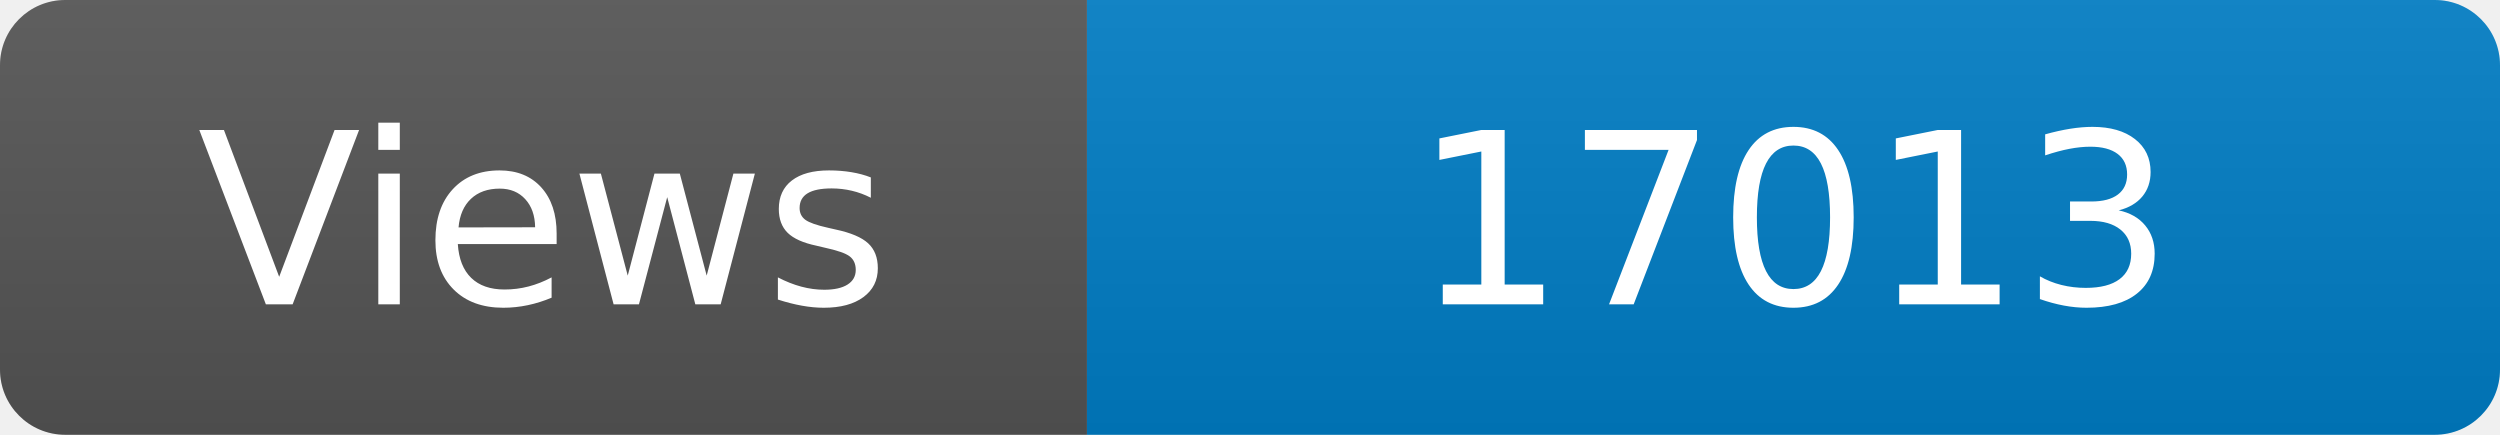
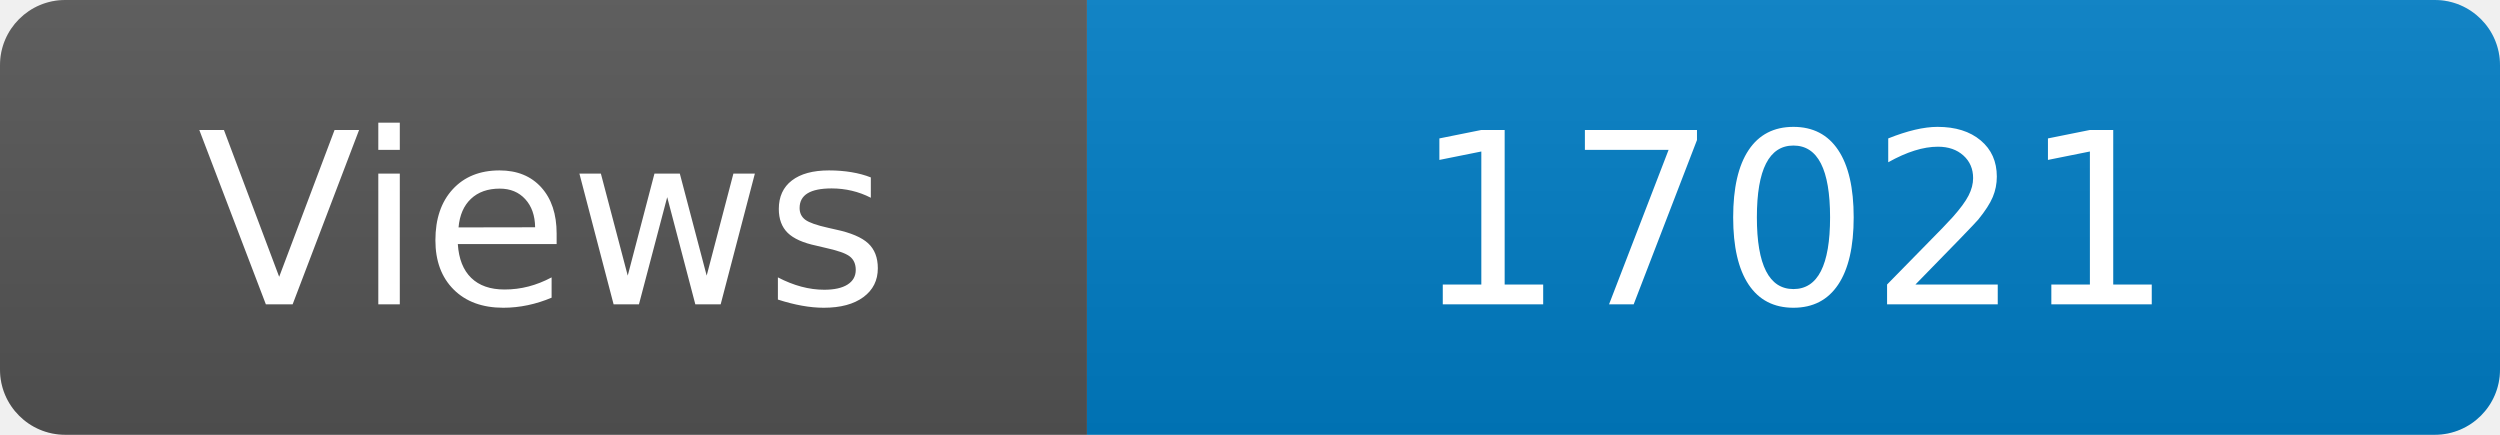
<svg xmlns="http://www.w3.org/2000/svg" width="115" height="20" role="img" aria-label="Maintained?: yes">
  <linearGradient id="s" x2="0" y2="100%">
    <stop offset="0" stop-color="#bbb" stop-opacity=".1" />
    <stop offset="1" stop-opacity=".1" />
  </linearGradient>
  <clipPath id="r">
    <rect width="115" height="20" rx="3" fill="#fff" />
  </clipPath>
  <g clip-path="url(#r)">
    <rect width="50" height="20" fill="#555" />
    <rect x="50" width="160" height="20" fill="#007ec6" />
    <rect width="115" height="20" fill="url(#s)" />
  </g>
  <g fill="#fff" text-anchor="middle" font-family="Verdana,Geneva,DejaVu Sans,sans-serif" font-size="110">
    <text x="250" y="140" transform="scale(.1)" fill="#fff">Views</text>
-     <text x="825" y="140" transform="scale(.1)" fill="#fff">17013</text>
+     <text x="825" y="140" transform="scale(.1)" fill="#fff">17021</text>
  </g>
</svg>
